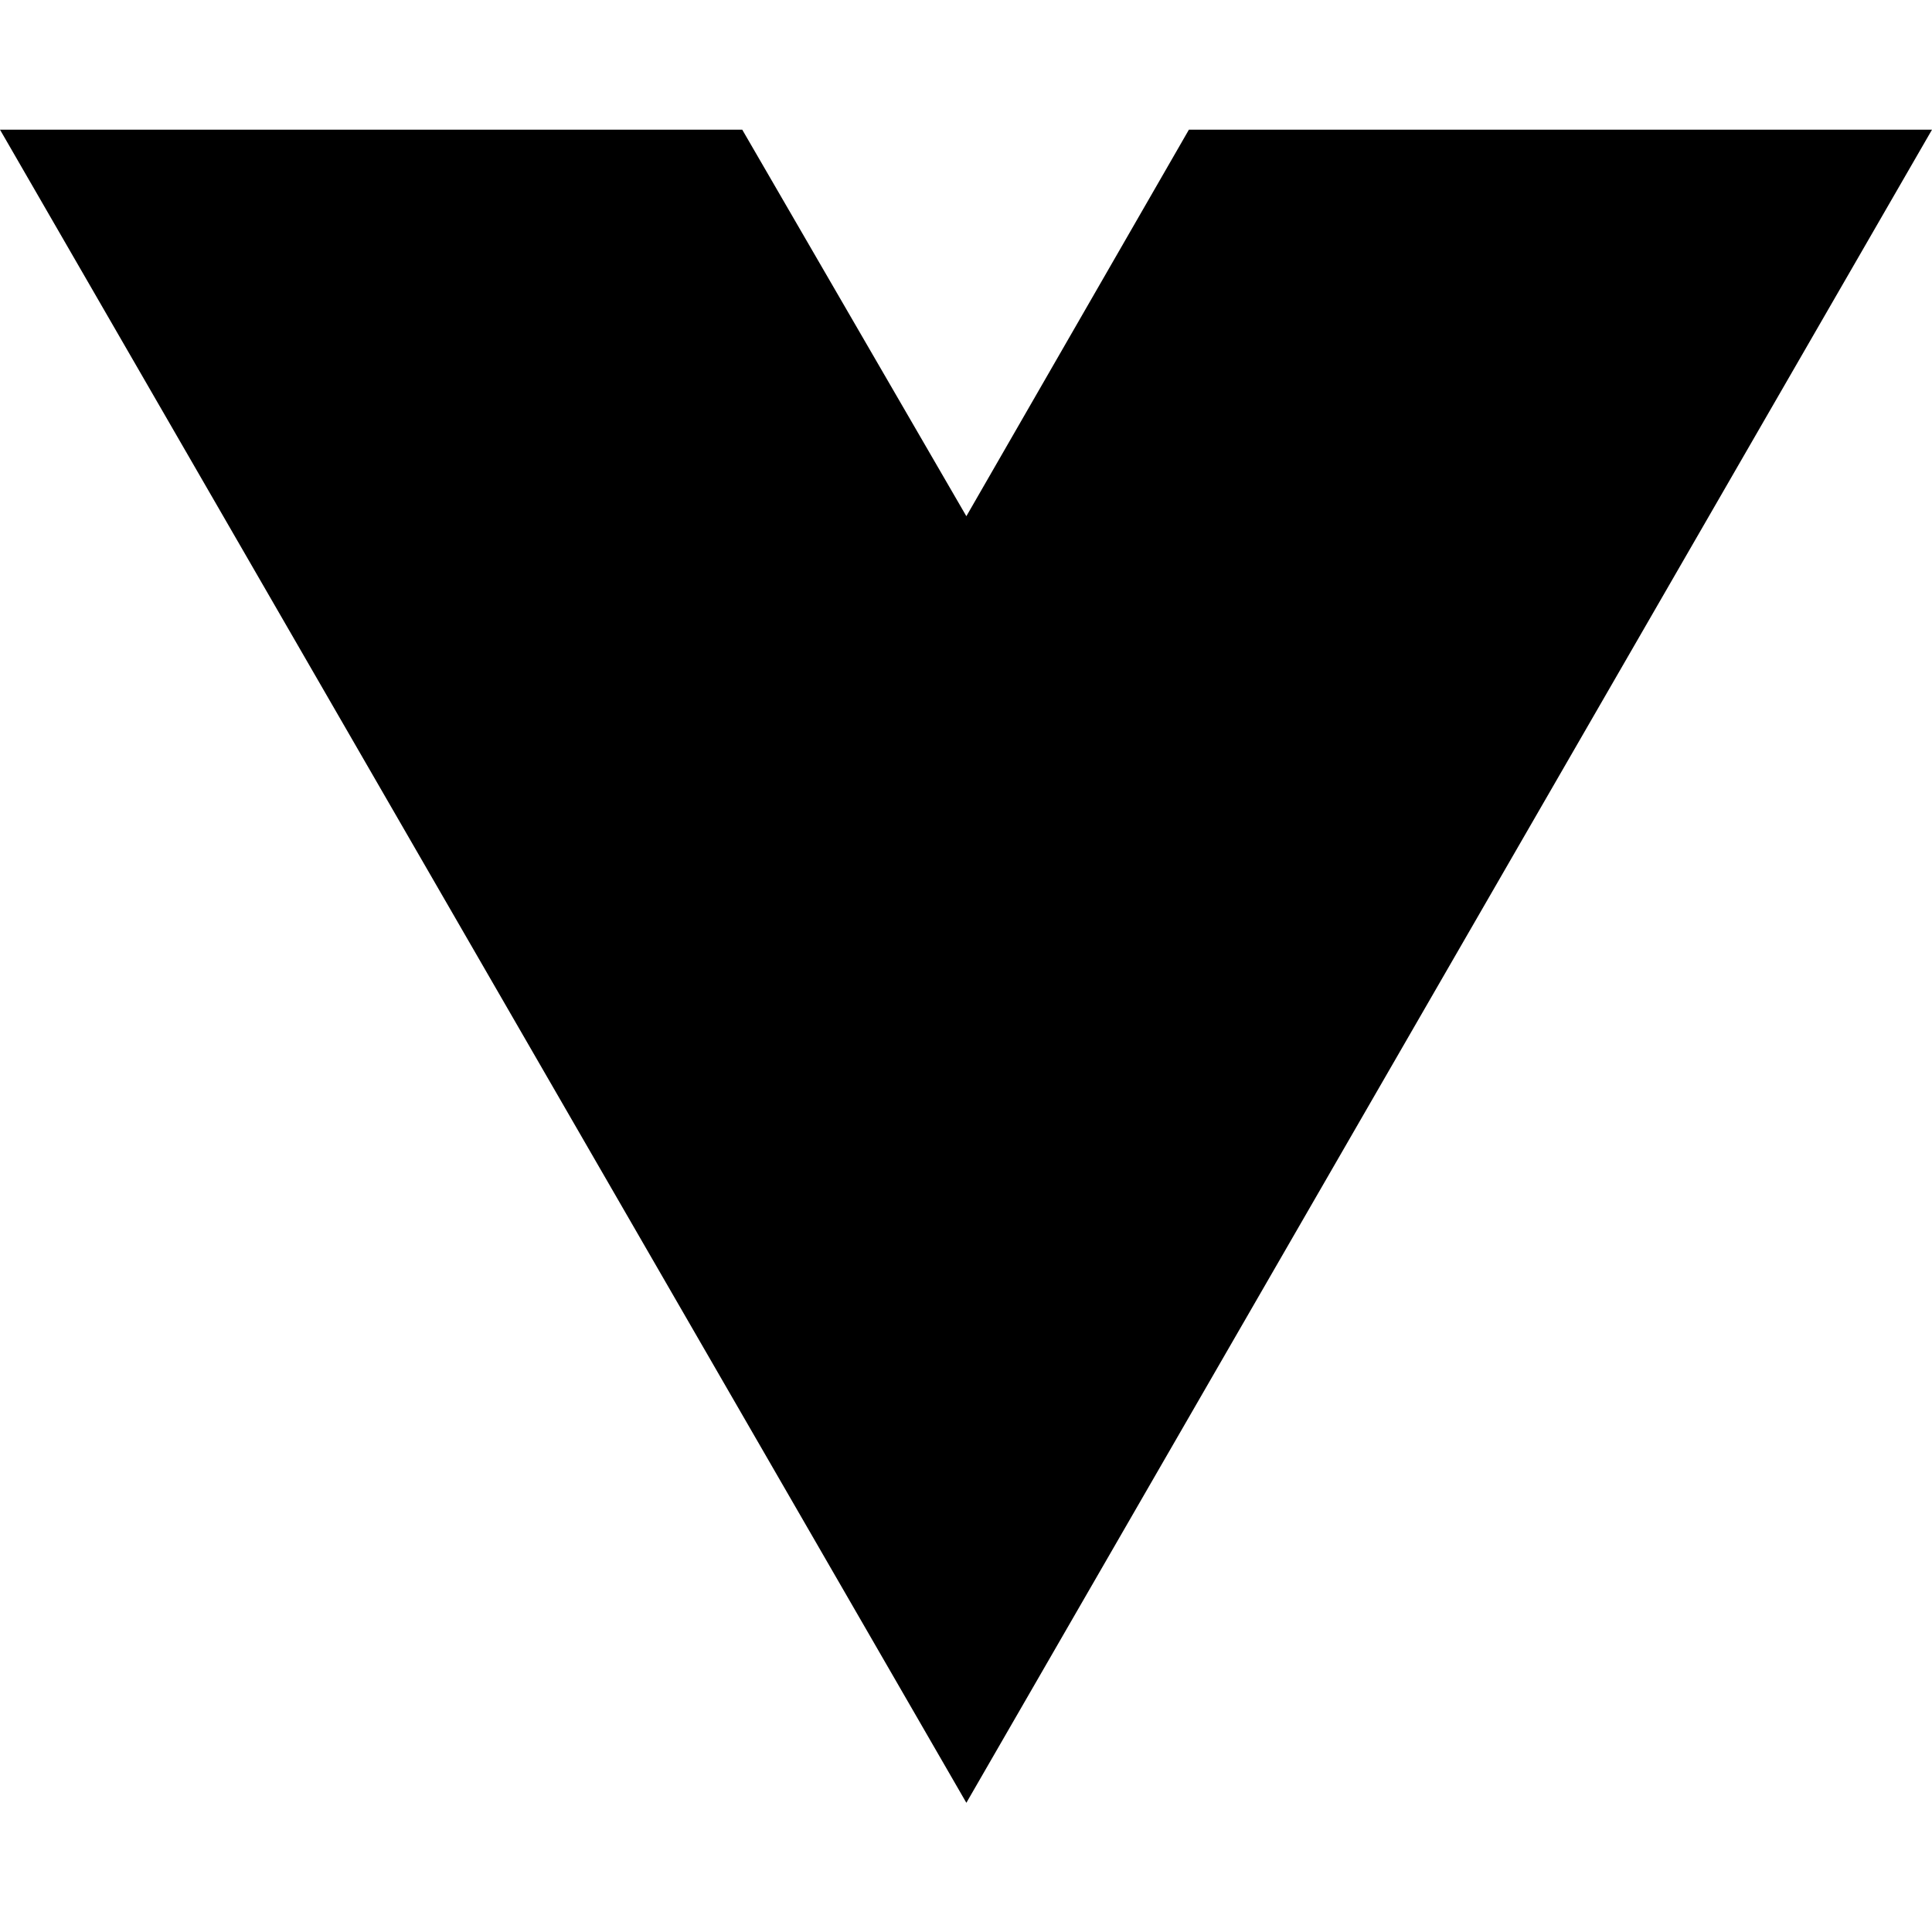
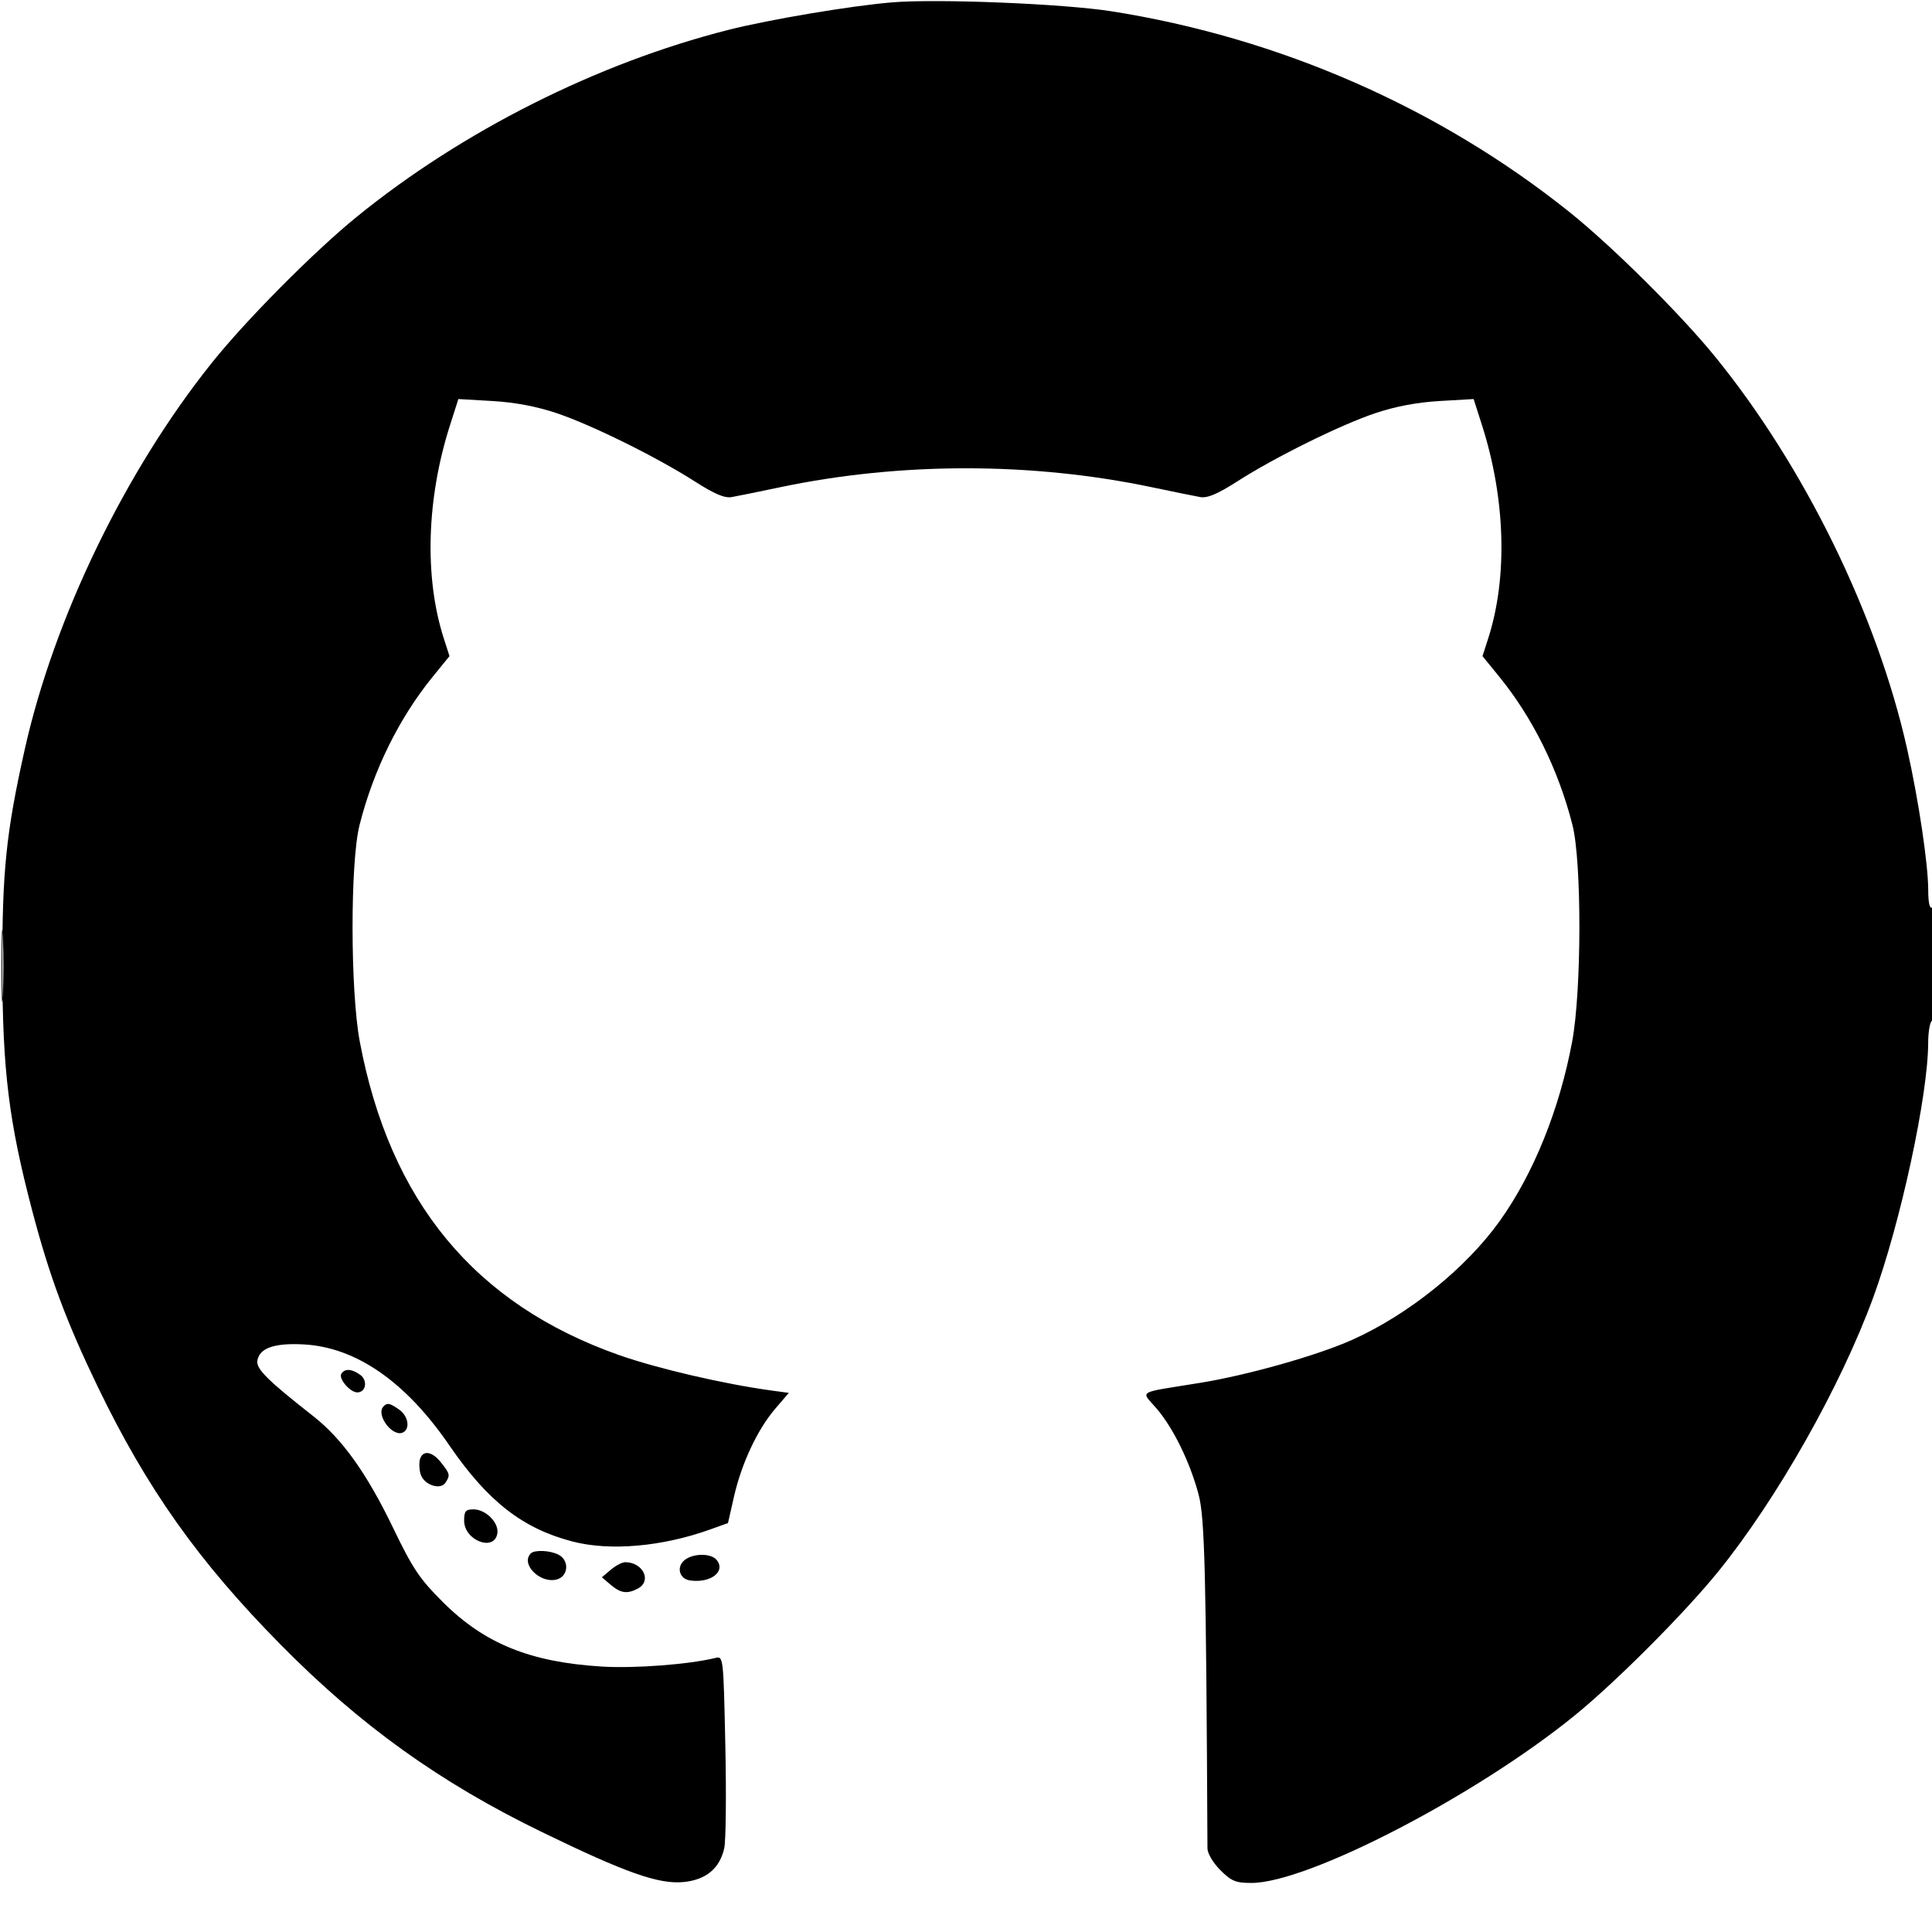
- <svg xmlns="http://www.w3.org/2000/svg" width="16" height="16" viewBox="0 0 16 16" fill="none">
-   <path d="M8.003 14.93L0 1.074H6.147L8.003 4.275L9.846 1.074H16L8.003 14.93Z" fill="black" />
+ <svg xmlns="http://www.w3.org/2000/svg" width="512" height="512" viewBox="0 0 512 512" version="1.1">
+   <path d="M 236.500 0.620 C 225.701 1.498, 203.933 5.154, 193 7.927 C 158.250 16.740, 122.454 34.754, 94.500 57.495 C 83.134 66.742, 65.138 84.881, 56.073 96.230 C 33.152 124.924, 14.369 163.737, 6.579 198.500 C 1.617 220.647, 0.565 230.877, 0.615 256.500 C 0.669 283.755, 2.330 297.237, 8.549 320.885 C 13.122 338.275, 17.590 350.276, 25.904 367.500 C 38.952 394.531, 52.575 413.744, 74.341 435.816 C 95.450 457.221, 116.515 472.342, 143.500 485.460 C 165.813 496.307, 174.550 499.394, 181.145 498.760 C 187.089 498.189, 190.721 495.171, 191.933 489.797 C 192.369 487.862, 192.499 475.609, 192.220 462.567 C 191.718 439.076, 191.694 438.860, 189.607 439.370 C 182.512 441.105, 168.243 442.187, 159.500 441.654 C 140.519 440.496, 128.414 435.587, 117.359 424.565 C 111.207 418.430, 109.387 415.718, 104.209 404.972 C 97.201 390.430, 90.691 381.316, 83 375.285 C 71.005 365.878, 67.887 362.795, 68.197 360.646 C 68.685 357.267, 72.669 355.856, 80.510 356.285 C 94.364 357.043, 107.531 366.176, 119.080 383.037 C 129.219 397.840, 138.467 405.063, 151.693 408.508 C 161.646 411.101, 175.447 409.896, 188.212 405.321 L 192.923 403.632 194.530 396.566 C 196.523 387.801, 200.751 378.806, 205.458 373.315 L 209.045 369.129 204.273 368.476 C 191.772 366.764, 174.123 362.653, 164.059 359.108 C 125.825 345.640, 103.310 318.412, 95.340 276 C 92.822 262.601, 92.789 228.487, 95.285 218.637 C 98.996 203.991, 105.784 190.254, 114.752 179.243 L 119.121 173.880 117.612 169.190 C 112.407 153.012, 113.019 132.162, 119.273 112.626 L 121.473 105.752 130.487 106.274 C 136.443 106.619, 142.214 107.708, 147.500 109.484 C 156.833 112.619, 174.123 121.169, 184.228 127.646 C 189.328 130.915, 192.031 132.056, 193.902 131.732 C 195.331 131.484, 201.062 130.320, 206.639 129.144 C 238.535 122.422, 273.465 122.422, 305.361 129.144 C 310.938 130.320, 316.669 131.484, 318.098 131.732 C 319.969 132.056, 322.672 130.915, 327.772 127.646 C 337.877 121.169, 355.167 112.619, 364.500 109.484 C 369.786 107.708, 375.557 106.619, 381.513 106.274 L 390.527 105.752 392.727 112.626 C 398.981 132.162, 399.593 153.012, 394.388 169.190 L 392.879 173.880 397.248 179.243 C 406.211 190.247, 412.991 203.965, 416.721 218.637 C 419.201 228.396, 419.155 262.503, 416.643 276 C 413.308 293.925, 406.442 310.960, 397.501 323.500 C 388.550 336.054, 373.275 348.371, 358.356 355.065 C 349.141 359.199, 330.618 364.438, 318 366.478 C 300.900 369.244, 302.328 368.398, 306.514 373.282 C 310.943 378.449, 315.383 387.544, 317.647 396.088 C 319.275 402.235, 319.635 416.639, 319.989 489.850 C 319.995 491.178, 321.478 493.678, 323.400 495.600 C 326.328 498.528, 327.470 499, 331.631 499 C 346.590 499, 391.174 475.894, 417.373 454.563 C 428.367 445.612, 446.429 427.495, 455.376 416.446 C 470.932 397.234, 487.789 367.425, 496.410 343.885 C 503.681 324.032, 510.961 290.289, 510.989 276.309 C 510.995 273.454, 511.450 270.840, 512 270.500 C 512.595 270.132, 513 263.803, 513 254.882 C 513 245.137, 512.650 240.098, 512 240.500 C 511.382 240.882, 511 239.136, 511 235.937 C 511 229.097, 508.475 212.168, 505.417 198.500 C 497.476 163.009, 478.191 123.614, 454.505 94.500 C 445.258 83.134, 427.119 65.138, 415.770 56.073 C 381.221 28.476, 338.969 9.979, 294.500 2.985 C 281.826 0.991, 248.597 -0.363, 236.500 0.620 M 0.402 256 C 0.402 264.525, 0.556 268.012, 0.743 263.750 C 0.931 259.488, 0.931 252.512, 0.743 248.250 C 0.556 243.988, 0.402 247.475, 0.402 256 M 90.461 364.063 C 89.661 365.358, 92.777 369, 94.686 369 C 96.979 369, 97.512 365.847, 95.471 364.355 C 93.245 362.728, 91.355 362.617, 90.461 364.063 M 101.667 372.667 C 99.399 374.934, 104.236 381.208, 106.956 379.527 C 108.743 378.423, 108.104 375.186, 105.777 373.557 C 103.313 371.830, 102.647 371.686, 101.667 372.667 M 111.361 386.502 C 111.044 387.328, 111.065 389.122, 111.407 390.487 C 112.148 393.439, 116.706 395.074, 118.092 392.885 C 119.328 390.933, 119.253 390.591, 116.927 387.635 C 114.620 384.702, 112.238 384.217, 111.361 386.502 M 123 402.977 C 123 408.278, 131.092 411.331, 131.811 406.301 C 132.213 403.491, 128.717 400, 125.500 400 C 123.393 400, 123 400.468, 123 402.977 M 140.667 411.667 C 137.888 414.445, 143.069 419.701, 147.493 418.591 C 150.607 417.810, 150.976 413.593, 148.066 412.035 C 145.885 410.868, 141.675 410.658, 140.667 411.667 M 181.582 413.316 C 179.154 415.092, 179.925 418.415, 182.862 418.833 C 188.361 419.615, 192.444 416.445, 189.895 413.373 C 188.449 411.631, 183.929 411.600, 181.582 413.316 M 161.861 416 L 159.500 418 161.861 420 C 164.512 422.246, 166.240 422.477, 169.066 420.965 C 172.817 418.957, 170.405 414, 165.677 414 C 164.876 414, 163.159 414.900, 161.861 416" stroke="none" fill="black" fill-rule="evenodd" />
</svg>
